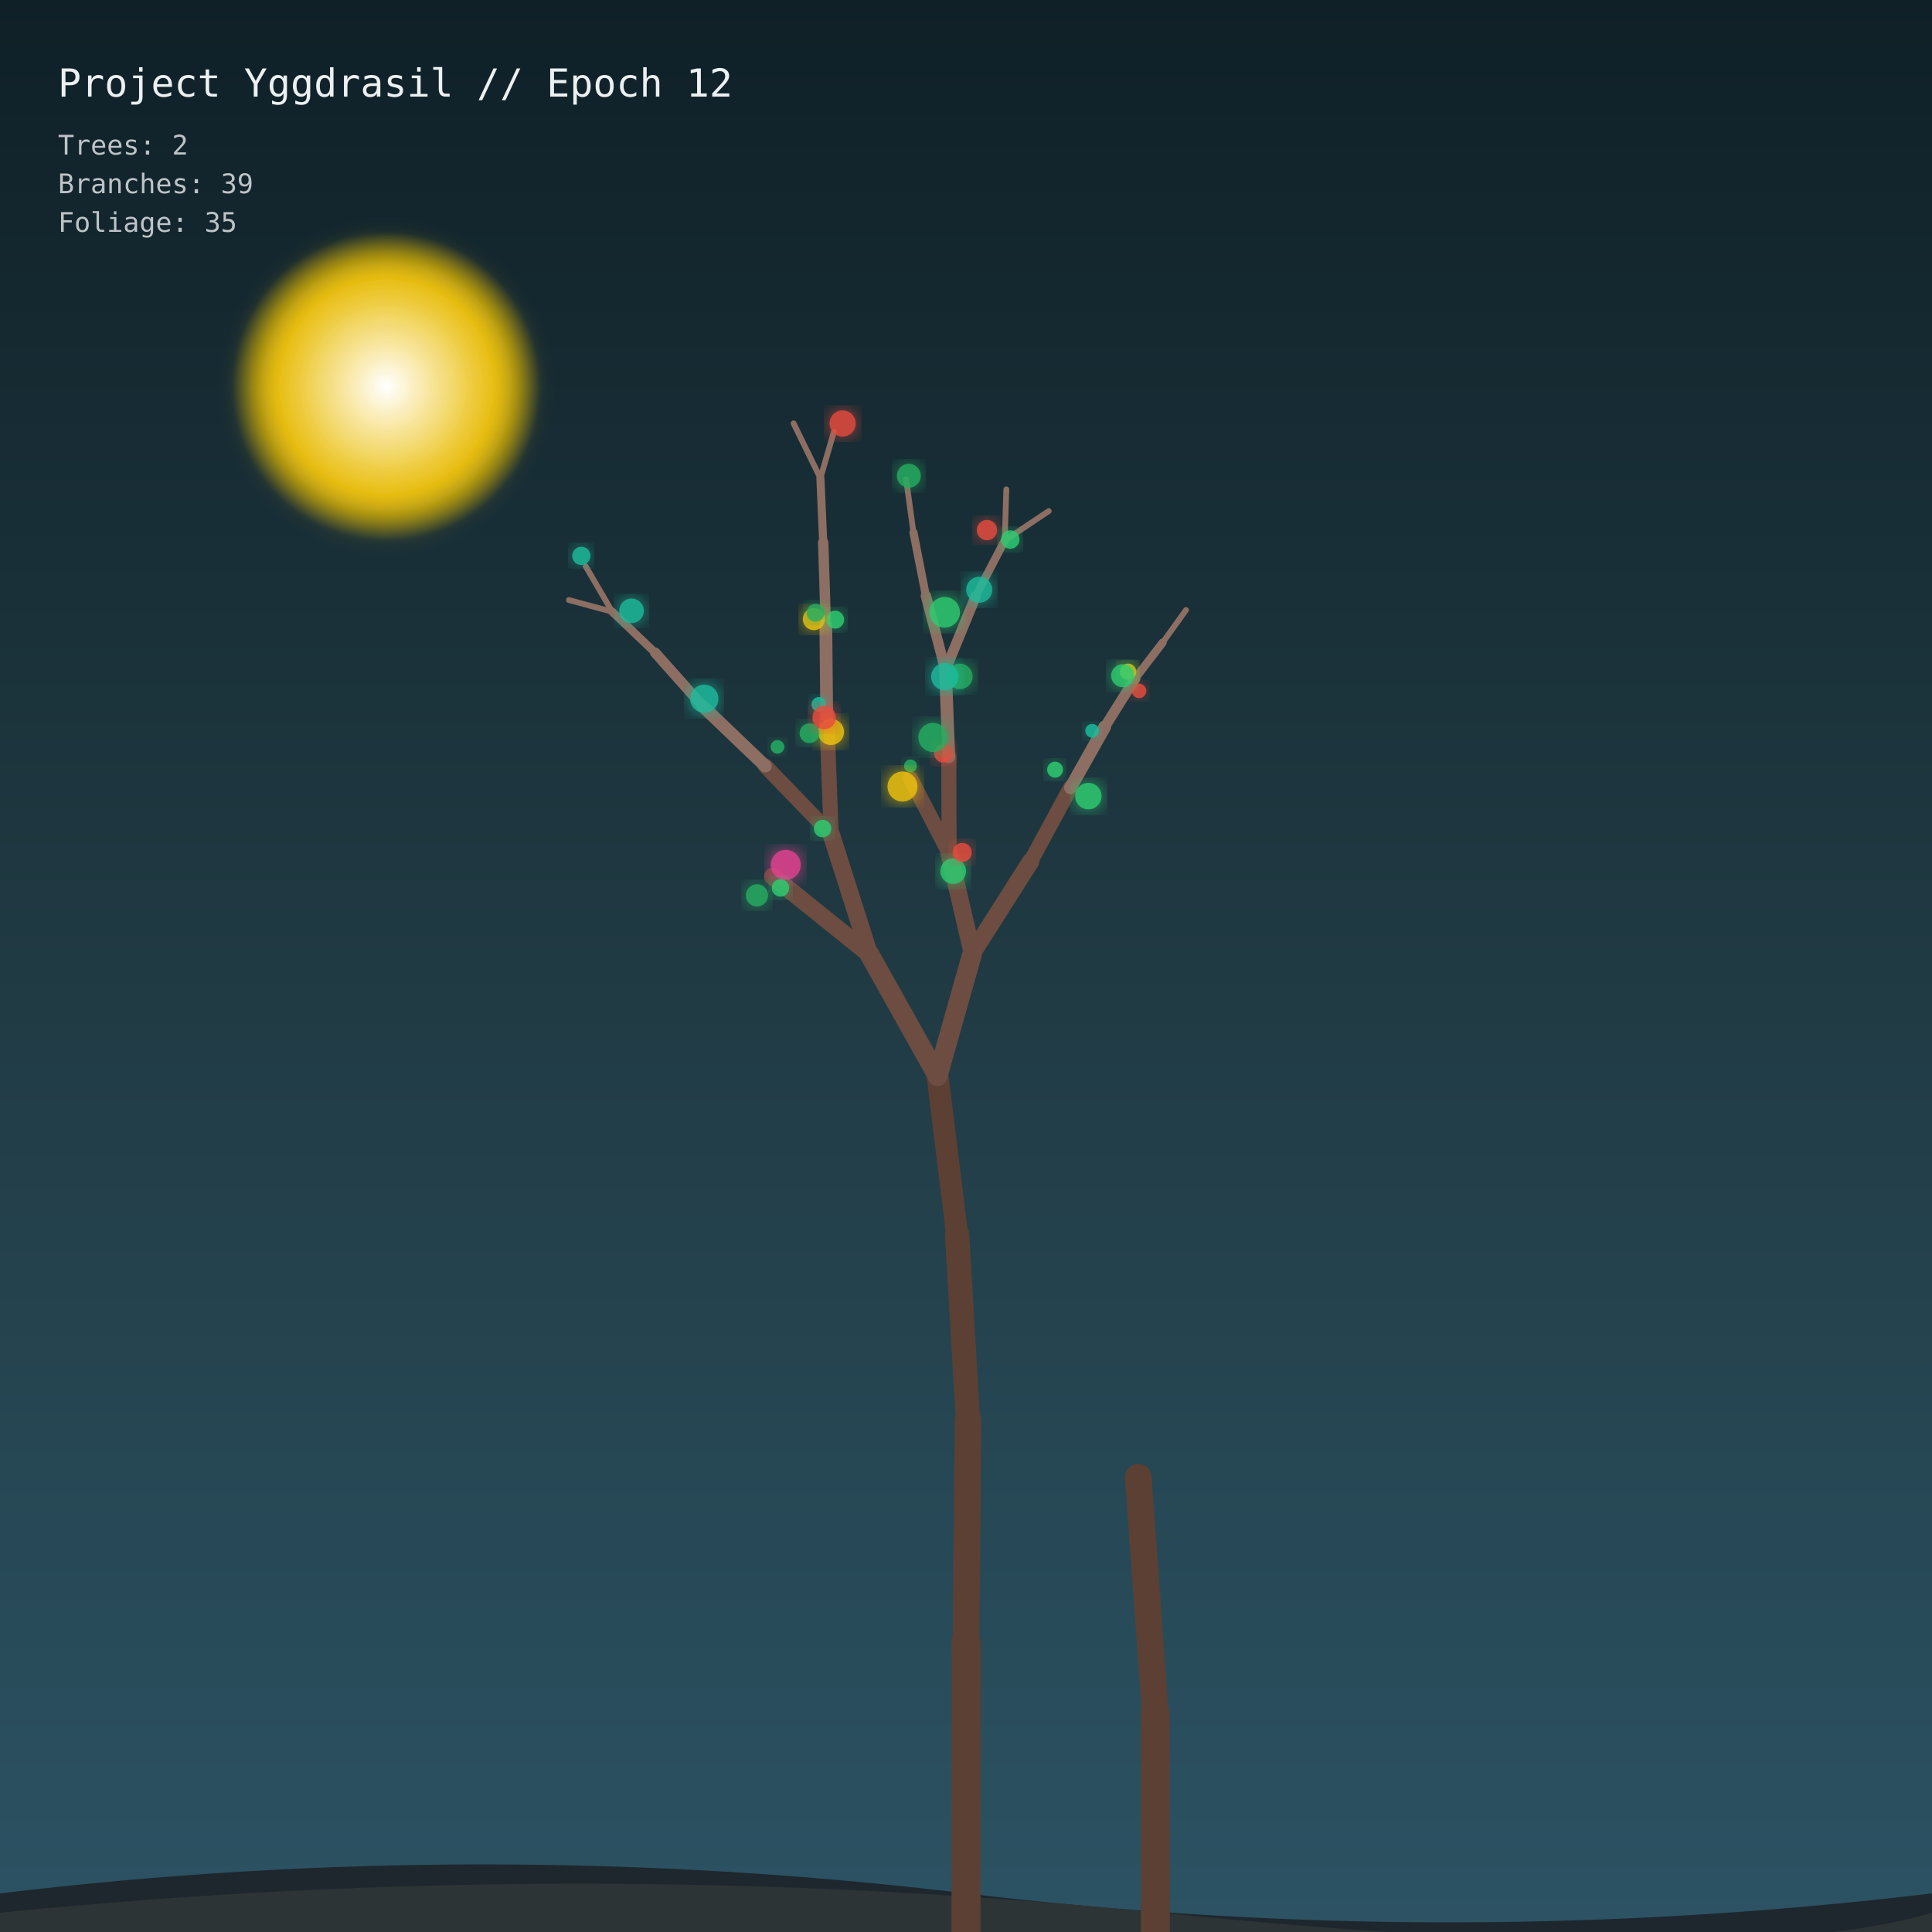
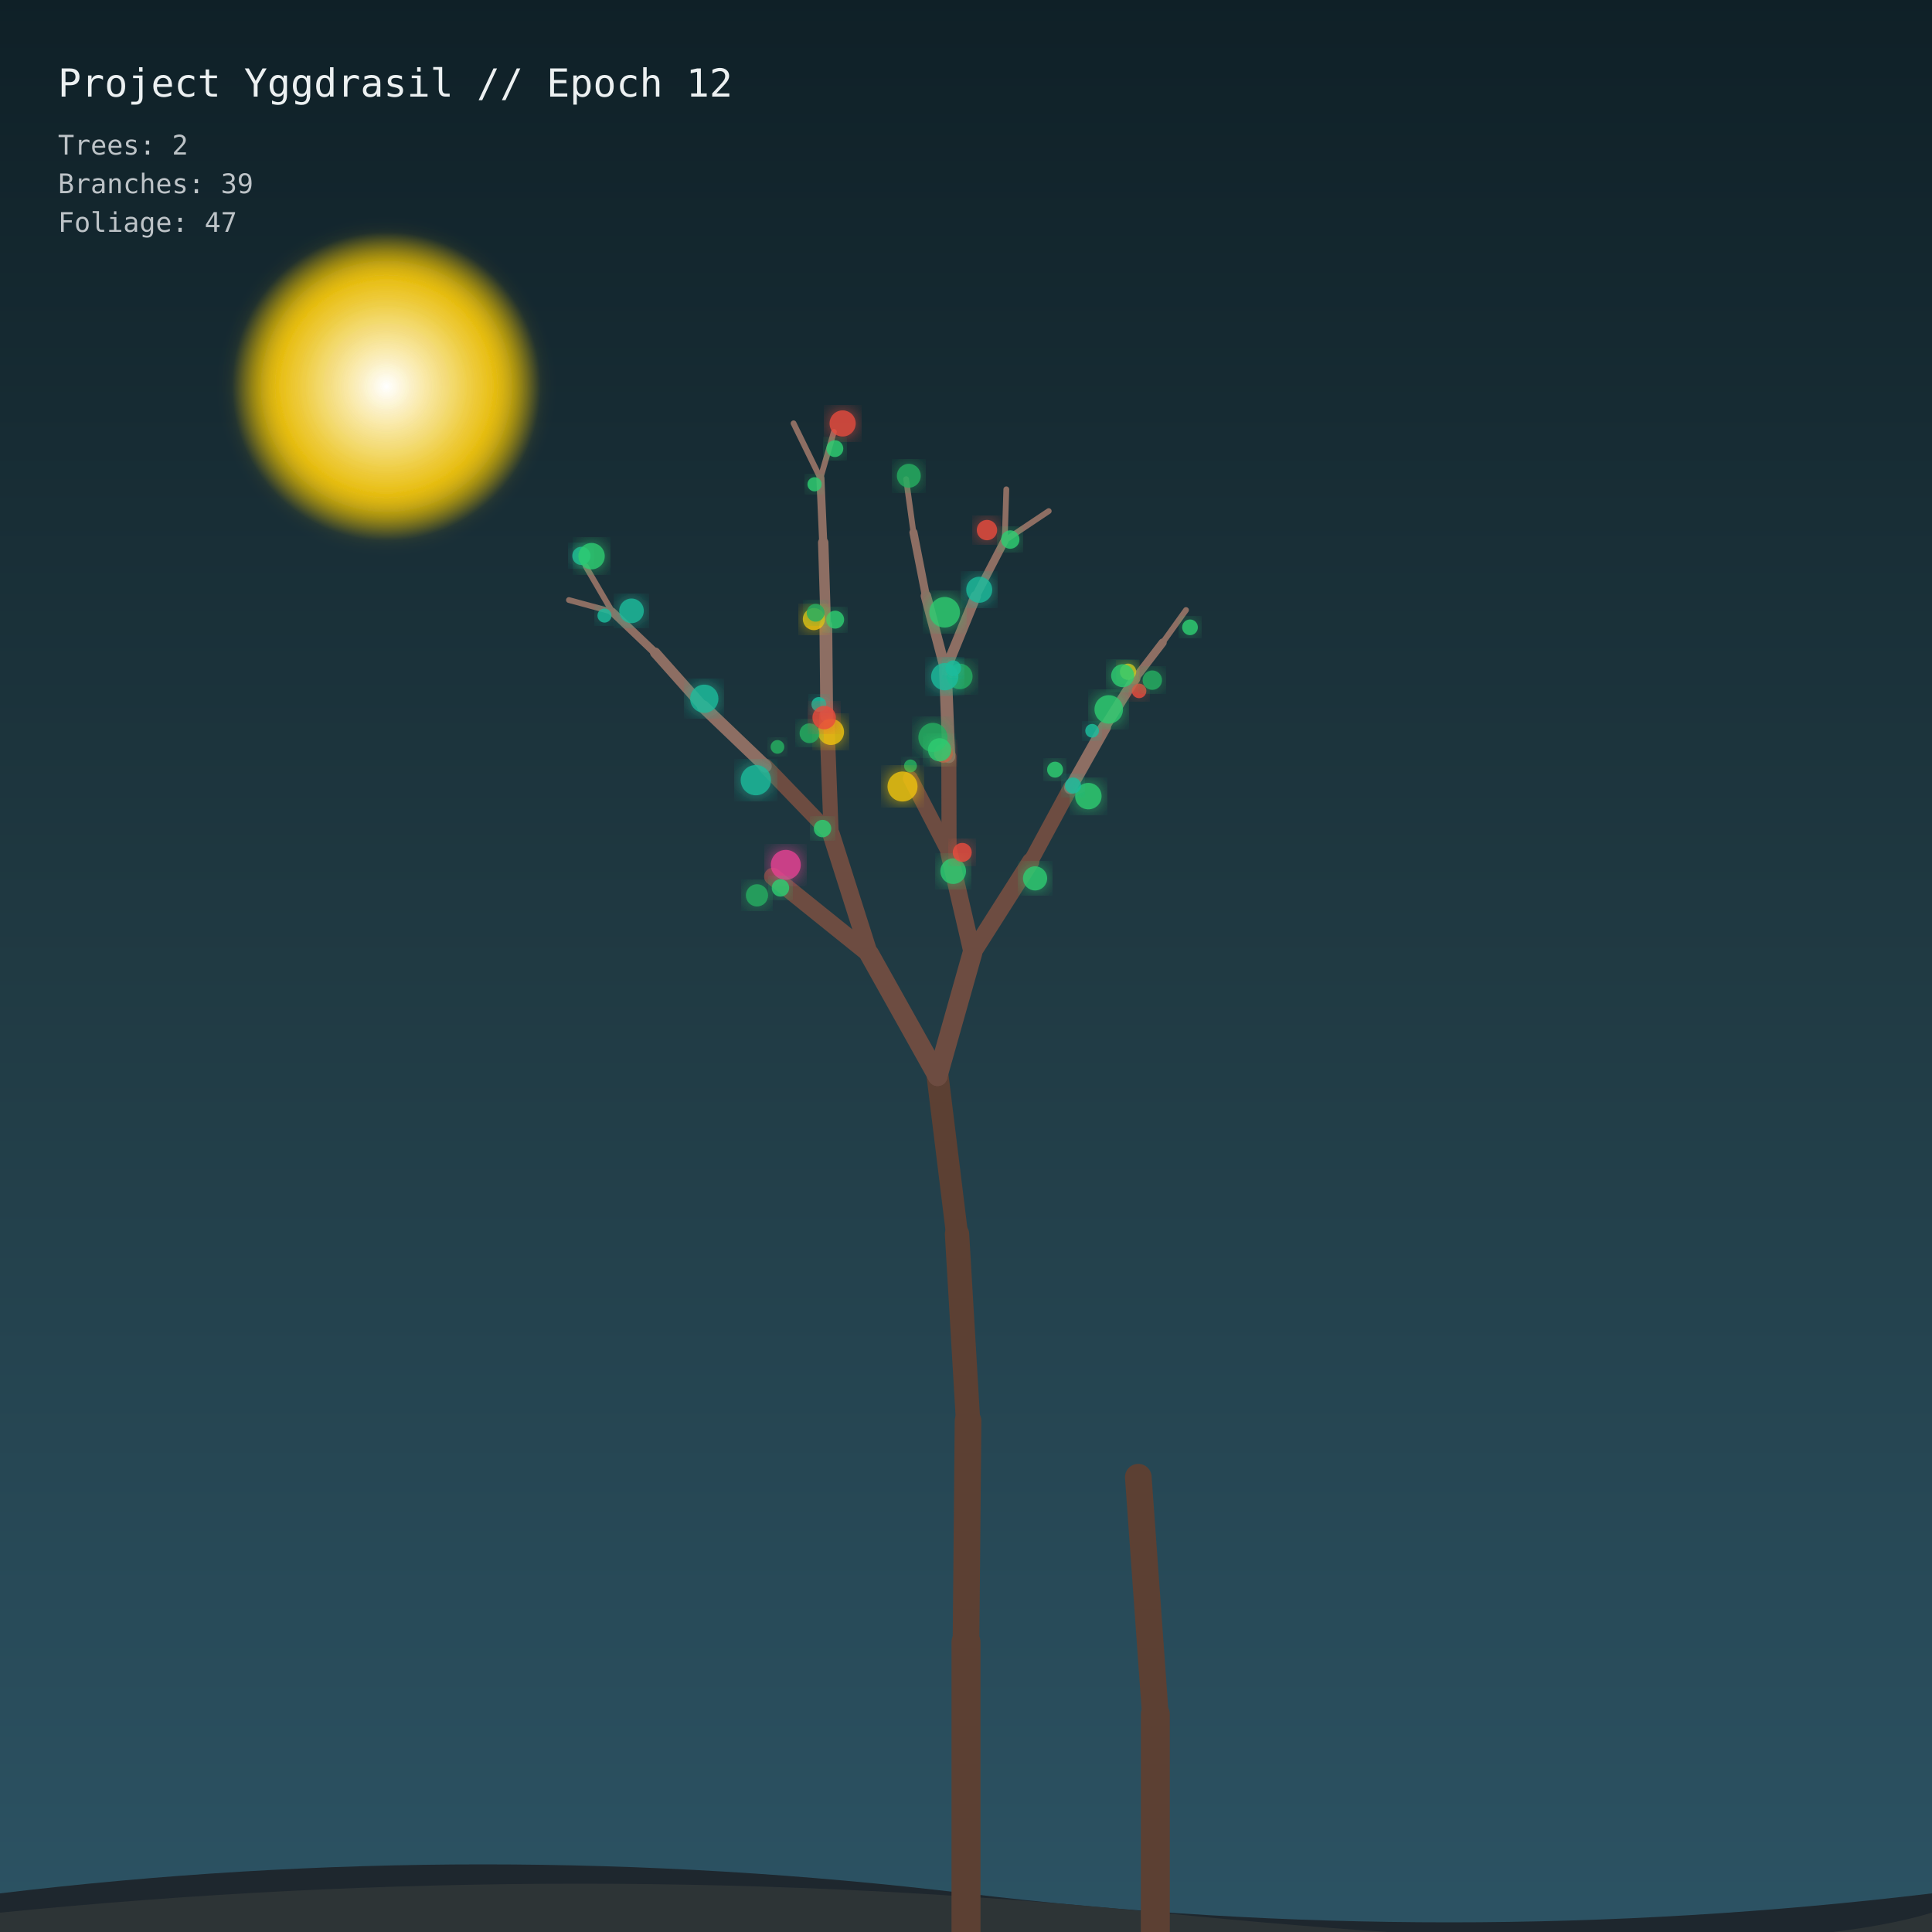
<svg xmlns="http://www.w3.org/2000/svg" viewBox="0 0 1000 1000" width="100%" height="100%">
  <defs>
    <linearGradient id="sky" x1="0%" y1="0%" x2="0%" y2="100%">
      <stop offset="0%" style="stop-color:#0f2027;stop-opacity:1" />
      <stop offset="50%" style="stop-color:#203a43;stop-opacity:1" />
      <stop offset="100%" style="stop-color:#2c5364;stop-opacity:1" />
    </linearGradient>
    <filter id="glow" x="-20%" y="-20%" width="140%" height="140%">
      <feGaussianBlur stdDeviation="5" result="blur" />
      <feComposite in="SourceGraphic" in2="blur" operator="over" />
    </filter>
    <radialGradient id="moon" cx="50%" cy="50%" r="50%">
      <stop offset="0%" stop-color="#ffffff" stop-opacity="1" />
      <stop offset="70%" stop-color="#f1c40f" stop-opacity="0.8" />
      <stop offset="100%" stop-color="#f1c40f" stop-opacity="0" />
    </radialGradient>
  </defs>
  <rect width="1000" height="1000" fill="url(#sky)" />
  <circle cx="200" cy="200" r="80" fill="url(#moon)" filter="url(#glow)" />
  <path d="M0 980 Q 250 950 500 980 T 1000 980 L 1000 1000 L 0 1000 Z" fill="#1e272e" />
  <path d="M0 990 Q 300 960 600 990 T 1000 990 L 1000 1000 L 0 1000 Z" fill="#2d3436" />
  <g id="forest">
    <line x1="500" y1="1000" x2="500" y2="850" stroke="#5c4033" stroke-width="15" stroke-linecap="round" />
    <line x1="500" y1="850" x2="501.059" y2="735.447" stroke="#5c4033" stroke-width="13.8" stroke-linecap="round" />
    <line x1="501.059" y1="735.447" x2="495.355" y2="638.767" stroke="#5c4033" stroke-width="12.6" stroke-linecap="round" />
    <line x1="495.355" y1="638.767" x2="485.298" y2="557.034" stroke="#5c4033" stroke-width="11.4" stroke-linecap="round" />
    <line x1="485.298" y1="557.034" x2="449.971" y2="493.878" stroke="#6d4c41" stroke-width="10.2" stroke-linecap="round" />
    <line x1="485.298" y1="557.034" x2="503.293" y2="493.348" stroke="#6d4c41" stroke-width="10.2" stroke-linecap="round" />
    <line x1="449.971" y1="493.878" x2="399.987" y2="453.676" stroke="#6d4c41" stroke-width="9" stroke-linecap="round" />
    <line x1="449.971" y1="493.878" x2="430.221" y2="431.854" stroke="#6d4c41" stroke-width="9" stroke-linecap="round" />
    <line x1="503.293" y1="493.348" x2="491.238" y2="441.471" stroke="#6d4c41" stroke-width="9" stroke-linecap="round" />
    <line x1="503.293" y1="493.348" x2="533.455" y2="445.898" stroke="#6d4c41" stroke-width="9" stroke-linecap="round" />
    <line x1="430.221" y1="431.854" x2="396.156" y2="396.525" stroke="#6d4c41" stroke-width="7.8" stroke-linecap="round" />
    <line x1="430.221" y1="431.854" x2="427.908" y2="370.614" stroke="#6d4c41" stroke-width="7.8" stroke-linecap="round" />
    <line x1="491.238" y1="441.471" x2="471.253" y2="402.908" stroke="#6d4c41" stroke-width="7.8" stroke-linecap="round" />
    <line x1="491.238" y1="441.471" x2="491.111" y2="391.657" stroke="#6d4c41" stroke-width="7.8" stroke-linecap="round" />
    <line x1="533.455" y1="445.898" x2="554.069" y2="407.748" stroke="#6d4c41" stroke-width="7.8" stroke-linecap="round" />
    <line x1="396.156" y1="396.525" x2="363.999" y2="365.784" stroke="#8d6e63" stroke-width="6.6" stroke-linecap="round" />
    <line x1="427.908" y1="370.614" x2="427.451" y2="323.71" stroke="#8d6e63" stroke-width="6.6" stroke-linecap="round" />
    <line x1="491.111" y1="391.657" x2="489.35" y2="346.826" stroke="#8d6e63" stroke-width="6.6" stroke-linecap="round" />
    <line x1="554.069" y1="407.748" x2="571.767" y2="376.307" stroke="#8d6e63" stroke-width="6.6" stroke-linecap="round" />
    <line x1="363.999" y1="365.784" x2="339.159" y2="337.867" stroke="#8d6e63" stroke-width="5.4" stroke-linecap="round" />
    <line x1="427.451" y1="323.71" x2="426.095" y2="280.809" stroke="#8d6e63" stroke-width="5.4" stroke-linecap="round" />
    <line x1="489.35" y1="346.826" x2="479.242" y2="308.421" stroke="#8d6e63" stroke-width="5.4" stroke-linecap="round" />
    <line x1="489.35" y1="346.826" x2="505.022" y2="308.65" stroke="#8d6e63" stroke-width="5.4" stroke-linecap="round" />
    <line x1="571.767" y1="376.307" x2="587.636" y2="351.041" stroke="#8d6e63" stroke-width="5.4" stroke-linecap="round" />
    <line x1="339.159" y1="337.867" x2="316.897" y2="316.649" stroke="#8d6e63" stroke-width="4.2" stroke-linecap="round" />
    <line x1="426.095" y1="280.809" x2="424.64" y2="247.531" stroke="#8d6e63" stroke-width="4.2" stroke-linecap="round" />
    <line x1="479.242" y1="308.421" x2="472.798" y2="275.619" stroke="#8d6e63" stroke-width="4.2" stroke-linecap="round" />
    <line x1="505.022" y1="308.65" x2="520.024" y2="279.783" stroke="#8d6e63" stroke-width="4.2" stroke-linecap="round" />
    <line x1="587.636" y1="351.041" x2="601.773" y2="332.625" stroke="#8d6e63" stroke-width="4.2" stroke-linecap="round" />
    <line x1="316.897" y1="316.649" x2="294.478" y2="310.578" stroke="#8d6e63" stroke-width="3" stroke-linecap="round" />
    <line x1="316.897" y1="316.649" x2="303.147" y2="293.095" stroke="#8d6e63" stroke-width="3" stroke-linecap="round" />
    <line x1="424.64" y1="247.531" x2="410.75" y2="219.119" stroke="#8d6e63" stroke-width="3" stroke-linecap="round" />
    <line x1="424.64" y1="247.531" x2="431.612" y2="223.529" stroke="#8d6e63" stroke-width="3" stroke-linecap="round" />
    <line x1="472.798" y1="275.619" x2="469.02" y2="248.033" stroke="#8d6e63" stroke-width="3" stroke-linecap="round" />
    <line x1="520.024" y1="279.783" x2="520.868" y2="253.278" stroke="#8d6e63" stroke-width="3" stroke-linecap="round" />
    <line x1="520.024" y1="279.783" x2="542.819" y2="264.543" stroke="#8d6e63" stroke-width="3" stroke-linecap="round" />
    <line x1="601.773" y1="332.625" x2="613.875" y2="315.759" stroke="#8d6e63" stroke-width="3" stroke-linecap="round" />
    <circle cx="430.103" cy="378.83" r="6.766" fill="#f1c40f" opacity="0.85" filter="url(#glow)" />
    <circle cx="546.109" cy="398.374" r="4.129" fill="#2ecc71" opacity="0.85" filter="url(#glow)" />
    <circle cx="402.41" cy="386.595" r="3.537" fill="#27ae60" opacity="0.85" filter="url(#glow)" />
    <circle cx="488.379" cy="389.882" r="4.883" fill="#e74c3c" opacity="0.85" filter="url(#glow)" />
    <circle cx="432.271" cy="320.732" r="4.646" fill="#2ecc71" opacity="0.85" filter="url(#glow)" />
    <circle cx="496.792" cy="350.13" r="6.602" fill="#27ae60" opacity="0.85" filter="url(#glow)" />
    <circle cx="493.372" cy="450.916" r="6.631" fill="#2ecc71" opacity="0.85" filter="url(#glow)" />
    <circle cx="471.265" cy="396.429" r="3.328" fill="#27ae60" opacity="0.85" filter="url(#glow)" />
    <circle cx="406.728" cy="447.651" r="7.743" fill="#e84393" opacity="0.85" filter="url(#glow)" />
    <circle cx="425.755" cy="428.869" r="4.511" fill="#2ecc71" opacity="0.85" filter="url(#glow)" />
    <circle cx="498.058" cy="441.205" r="4.919" fill="#e74c3c" opacity="0.85" filter="url(#glow)" />
    <circle cx="482.874" cy="381.687" r="7.525" fill="#27ae60" opacity="0.85" filter="url(#glow)" />
    <circle cx="364.536" cy="361.669" r="7.307" fill="#1abc9c" opacity="0.85" filter="url(#glow)" />
    <circle cx="488.995" cy="350.241" r="7.046" fill="#1abc9c" opacity="0.85" filter="url(#glow)" />
    <circle cx="589.59" cy="357.606" r="3.762" fill="#e74c3c" opacity="0.85" filter="url(#glow)" />
    <circle cx="403.962" cy="459.578" r="4.51" fill="#2ecc71" opacity="0.85" filter="url(#glow)" />
    <circle cx="423.848" cy="364.603" r="3.824" fill="#1abc9c" opacity="0.85" filter="url(#glow)" />
    <circle cx="421.269" cy="320.451" r="5.727" fill="#f1c40f" opacity="0.85" filter="url(#glow)" />
    <circle cx="565.282" cy="378.249" r="3.542" fill="#1abc9c" opacity="0.85" filter="url(#glow)" />
    <circle cx="583.882" cy="347.707" r="4.222" fill="#f1c40f" opacity="0.85" filter="url(#glow)" />
    <circle cx="326.868" cy="316.163" r="6.366" fill="#1abc9c" opacity="0.85" filter="url(#glow)" />
    <circle cx="391.816" cy="463.434" r="5.749" fill="#27ae60" opacity="0.85" filter="url(#glow)" />
    <circle cx="418.985" cy="379.524" r="5.118" fill="#27ae60" opacity="0.85" filter="url(#glow)" />
    <circle cx="467.143" cy="407.105" r="7.764" fill="#f1c40f" opacity="0.85" filter="url(#glow)" />
    <circle cx="581.068" cy="349.74" r="5.938" fill="#2ecc71" opacity="0.85" filter="url(#glow)" />
    <circle cx="522.905" cy="279.269" r="4.772" fill="#2ecc71" opacity="0.85" filter="url(#glow)" />
    <circle cx="436.148" cy="219.177" r="6.763" fill="#e74c3c" opacity="0.85" filter="url(#glow)" />
    <circle cx="426.602" cy="371.409" r="6.067" fill="#e74c3c" opacity="0.85" filter="url(#glow)" />
    <circle cx="563.33" cy="412.071" r="6.843" fill="#2ecc71" opacity="0.85" filter="url(#glow)" />
    <circle cx="422.161" cy="317.178" r="4.616" fill="#27ae60" opacity="0.85" filter="url(#glow)" />
    <circle cx="488.96" cy="316.912" r="7.907" fill="#2ecc71" opacity="0.85" filter="url(#glow)" />
    <circle cx="506.846" cy="305.254" r="6.726" fill="#1abc9c" opacity="0.85" filter="url(#glow)" />
    <circle cx="510.854" cy="274.366" r="5.275" fill="#e74c3c" opacity="0.85" filter="url(#glow)" />
    <circle cx="300.916" cy="287.721" r="4.721" fill="#1abc9c" opacity="0.85" filter="url(#glow)" />
    <circle cx="470.409" cy="246.255" r="6.178" fill="#27ae60" opacity="0.85" filter="url(#glow)" />
+     <circle cx="535.756" cy="454.65" r="6.248" fill="#2ecc71" opacity="0.85" filter="url(#glow)" />
+     <circle cx="391.225" cy="403.804" r="7.84" fill="#1abc9c" opacity="0.85" filter="url(#glow)" />
+     <circle cx="486.308" cy="388.092" r="6.001" fill="#2ecc71" opacity="0.85" filter="url(#glow)" />
+     <circle cx="555.378" cy="406.59" r="4.159" fill="#1abc9c" opacity="0.85" filter="url(#glow)" />
+     <circle cx="493.407" cy="345.874" r="4.065" fill="#1abc9c" opacity="0.85" filter="url(#glow)" />
+     <circle cx="573.877" cy="367.185" r="7.37" fill="#2ecc71" opacity="0.85" filter="url(#glow)" />
+     <circle cx="596.433" cy="352.041" r="5.024" fill="#27ae60" opacity="0.85" filter="url(#glow)" />
+     <circle cx="312.883" cy="318.622" r="3.638" fill="#1abc9c" opacity="0.85" filter="url(#glow)" />
+     <circle cx="421.605" cy="250.66" r="3.672" fill="#2ecc71" opacity="0.85" filter="url(#glow)" />
+     <circle cx="306.203" cy="287.869" r="6.823" fill="#2ecc71" opacity="0.85" filter="url(#glow)" />
+     <circle cx="432.126" cy="232.21" r="4.35" fill="#2ecc71" opacity="0.85" filter="url(#glow)" />
+     <circle cx="615.949" cy="324.7" r="4.064" fill="#2ecc71" opacity="0.85" filter="url(#glow)" />
    <line x1="597.989" y1="1000" x2="597.989" y2="887.317" stroke="#5c4033" stroke-width="15" stroke-linecap="round" />
    <line x1="597.989" y1="887.317" x2="589.185" y2="764.593" stroke="#5c4033" stroke-width="13.8" stroke-linecap="round" />
  </g>
  <text x="30" y="50" fill="#ecf0f1" font-family="monospace" font-size="20">Project Yggdrasil // Epoch 12</text>
  <text x="30" y="80" fill="#bdc3c7" font-family="monospace" font-size="14">Trees: 2</text>
  <text x="30" y="100" fill="#bdc3c7" font-family="monospace" font-size="14">Branches: 39</text>
-   <text x="30" y="120" fill="#bdc3c7" font-family="monospace" font-size="14">Foliage: 35</text>
+   <text x="30" y="120" fill="#bdc3c7" font-family="monospace" font-size="14">Foliage: 47</text>
</svg>
